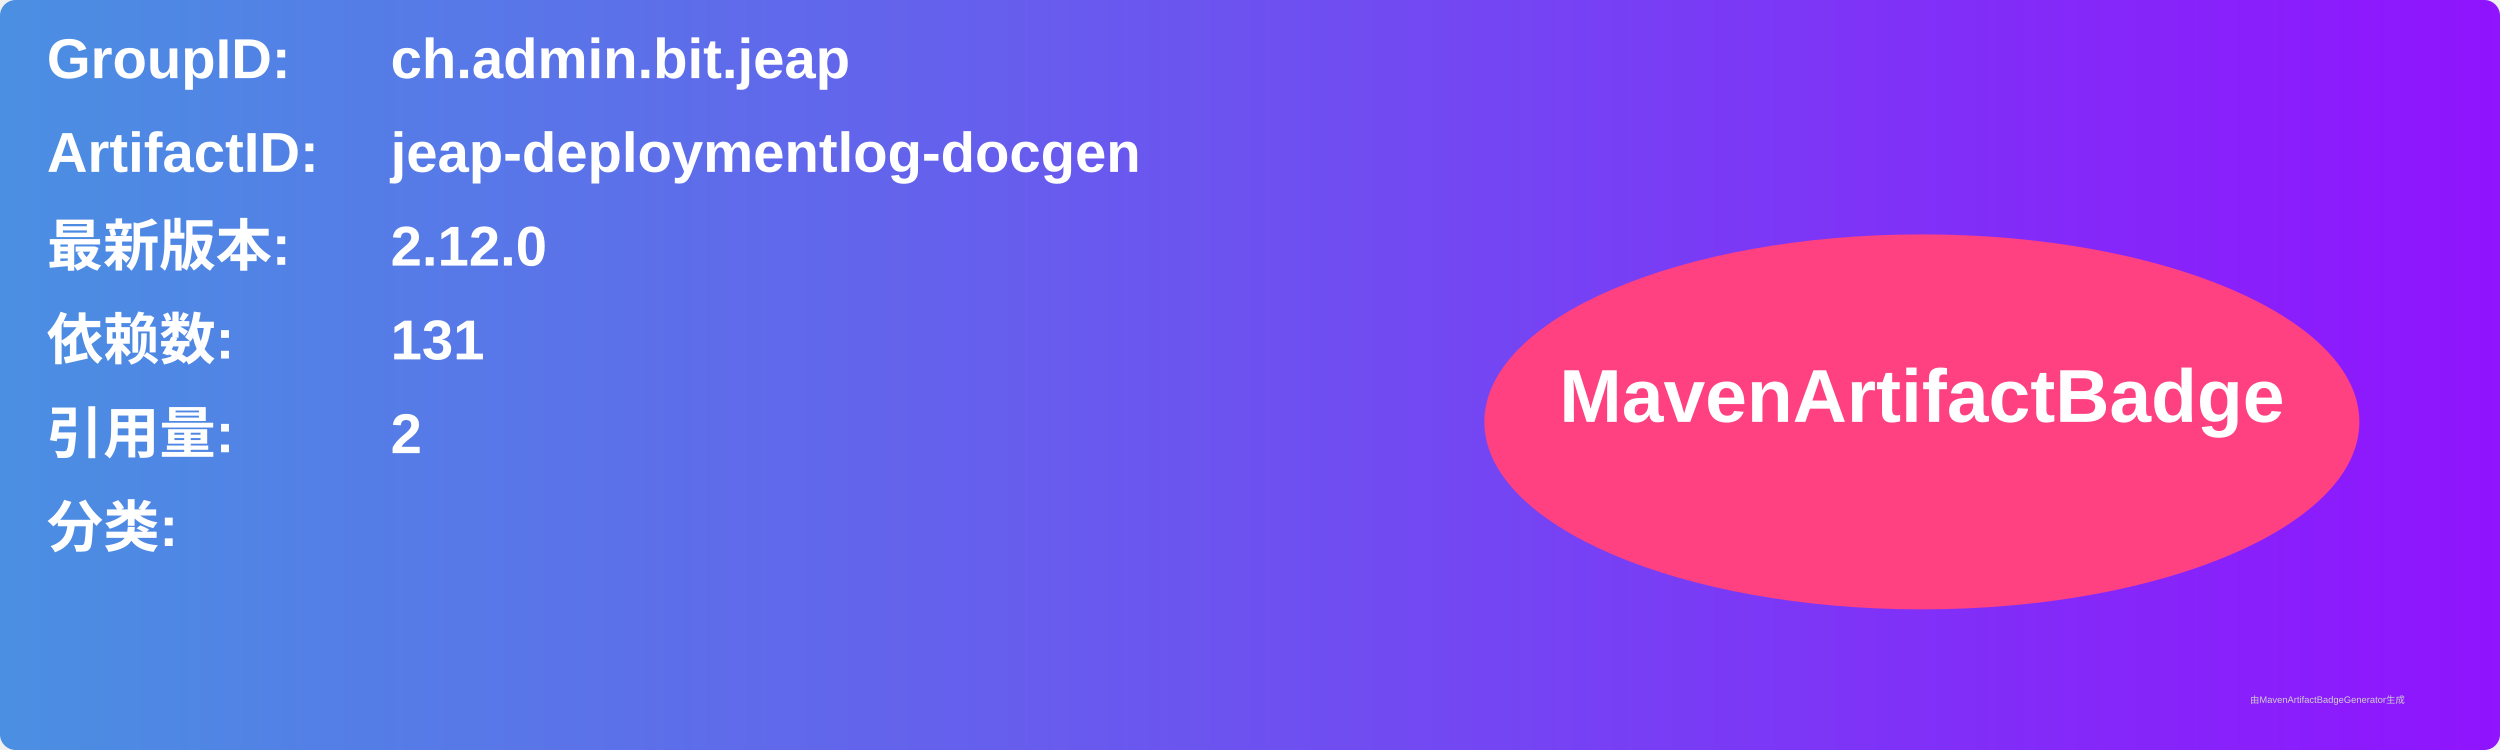
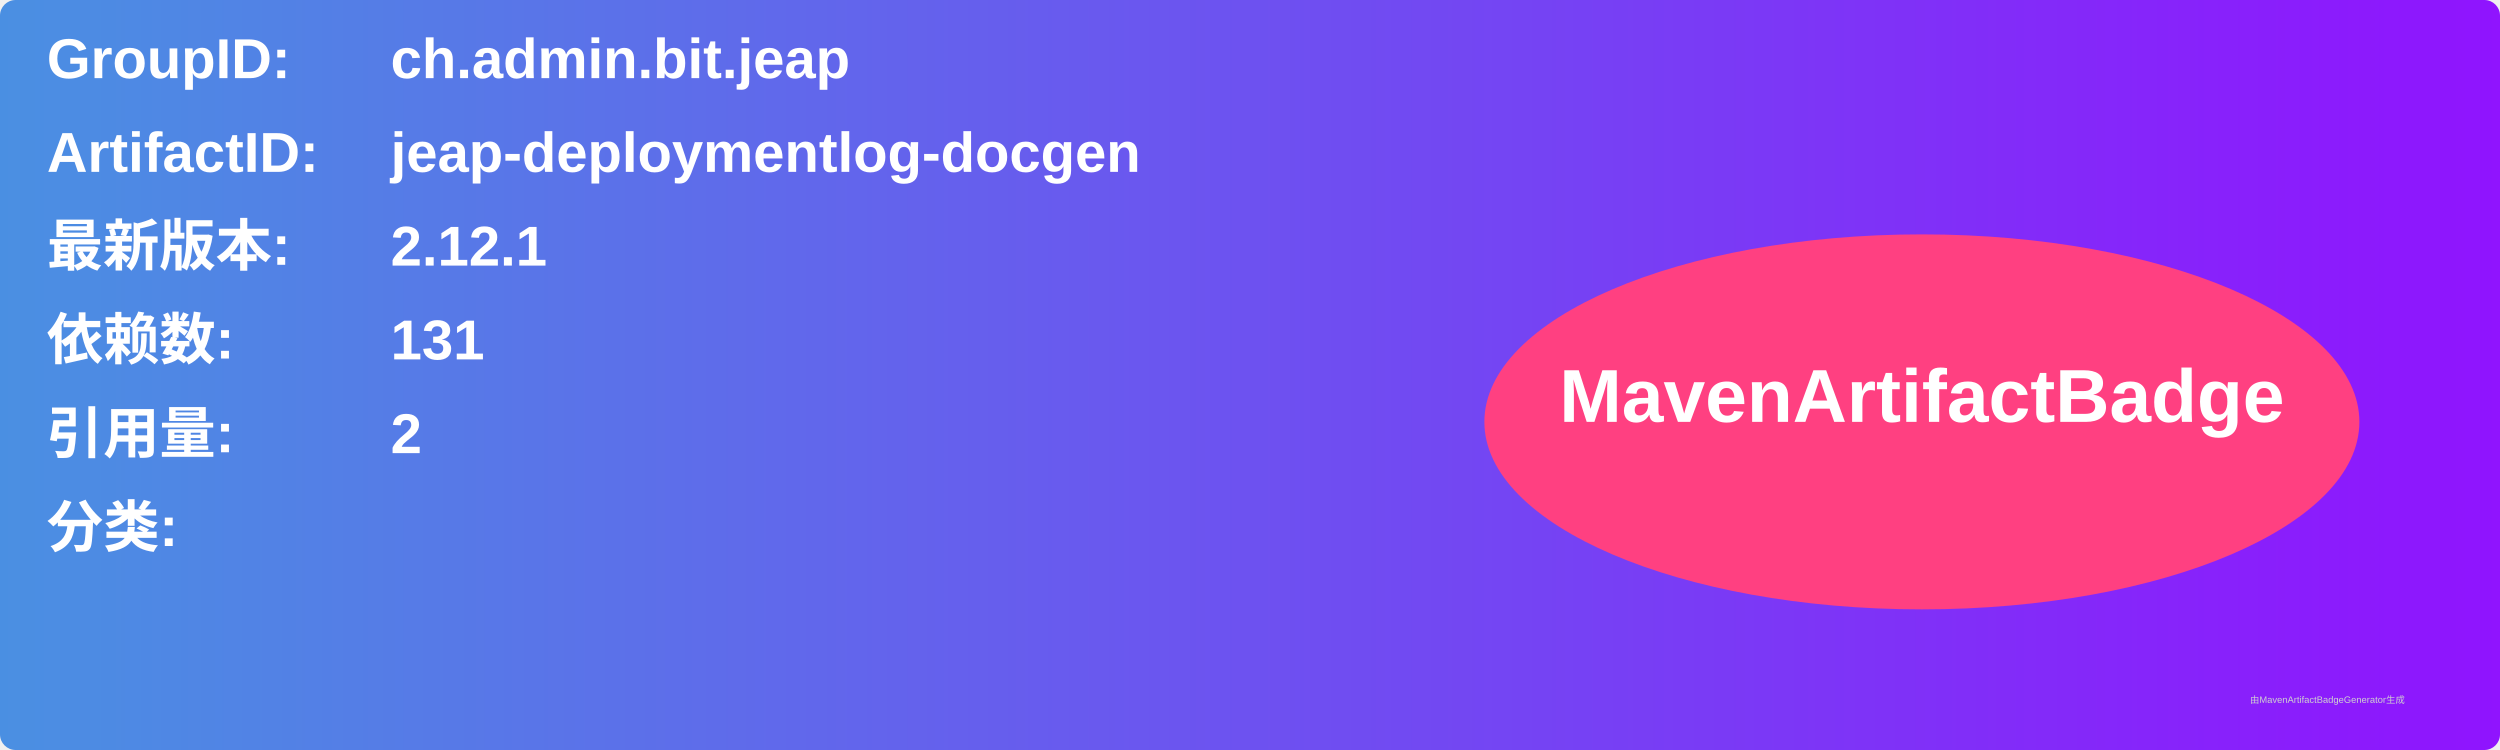
<svg xmlns="http://www.w3.org/2000/svg" width="800" height="240" viewBox="0 0 800 240">
  <linearGradient id="grad" x1="0%" y1="0%" x2="100%" y2="0%">
    <stop offset="0%" stop-color="#4a90e2" />
    <stop offset="100%" stop-color="#9013fe" />
  </linearGradient>
  <rect width="100%" height="100%" rx="5" ry="5" fill="url(#grad)" />
  <g transform="translate(15, 15)">
    <text x="0" y="10" font-family="Arial" font-size="18" fill="white" font-weight="bold" width="260">GroupID:</text>
    <text x="110" y="10" font-family="Arial" font-size="18" fill="white" font-weight="bold" width="460">ch.admin.bit.jeap</text>
    <text x="0" y="40" font-family="Arial" font-size="18" fill="white" font-weight="bold" width="260">ArtifactID:</text>
    <text x="110" y="40" font-family="Arial" font-size="18" fill="white" font-weight="bold" width="460">jeap-deploymentlog-docgen</text>
    <text x="0" y="70" font-family="Arial" font-size="18" fill="white" font-weight="bold">最新版本:</text>
    <text x="110" y="70" font-family="Arial" font-size="18" fill="white" font-weight="bold">
-       <tspan font-weight="bold">2.12.0</tspan>
+       <tspan font-weight="bold">2.12.1</tspan>
    </text>
    <text x="0" y="100" font-family="Arial" font-size="18" fill="white" font-weight="bold">依赖数: </text>
    <text x="110" y="100" font-family="Arial" font-size="18" fill="white">
      <tspan font-weight="bold">131</tspan>
    </text>
    <text x="0" y="130" font-family="Arial" font-size="18" fill="white" font-weight="bold">引用量: </text>
    <text x="110" y="130" font-family="Arial" font-size="18" fill="white">
      <tspan font-weight="bold">2</tspan>
    </text>
    <text x="0" y="160" font-family="Arial" font-size="18" fill="white" font-weight="bold">分类:</text>
    <text x="10" y="190" font-family="Arial" font-size="10" fill="white">
      <tspan font-weight="bold" />
    </text>
    <ellipse cx="600" cy="120" rx="140" ry="60" fill="#ff4081" />
    <text x="600" y="120" text-anchor="middle" font-family="Arial" font-size="24" fill="white" font-weight="bold">MavenArtifactBadge</text>
  </g>
  <text x="720" y="225" font-family="Arial" font-size="3" fill="#d0d0d0">由MavenArtifactBadgeGenerator生成</text>
</svg>
